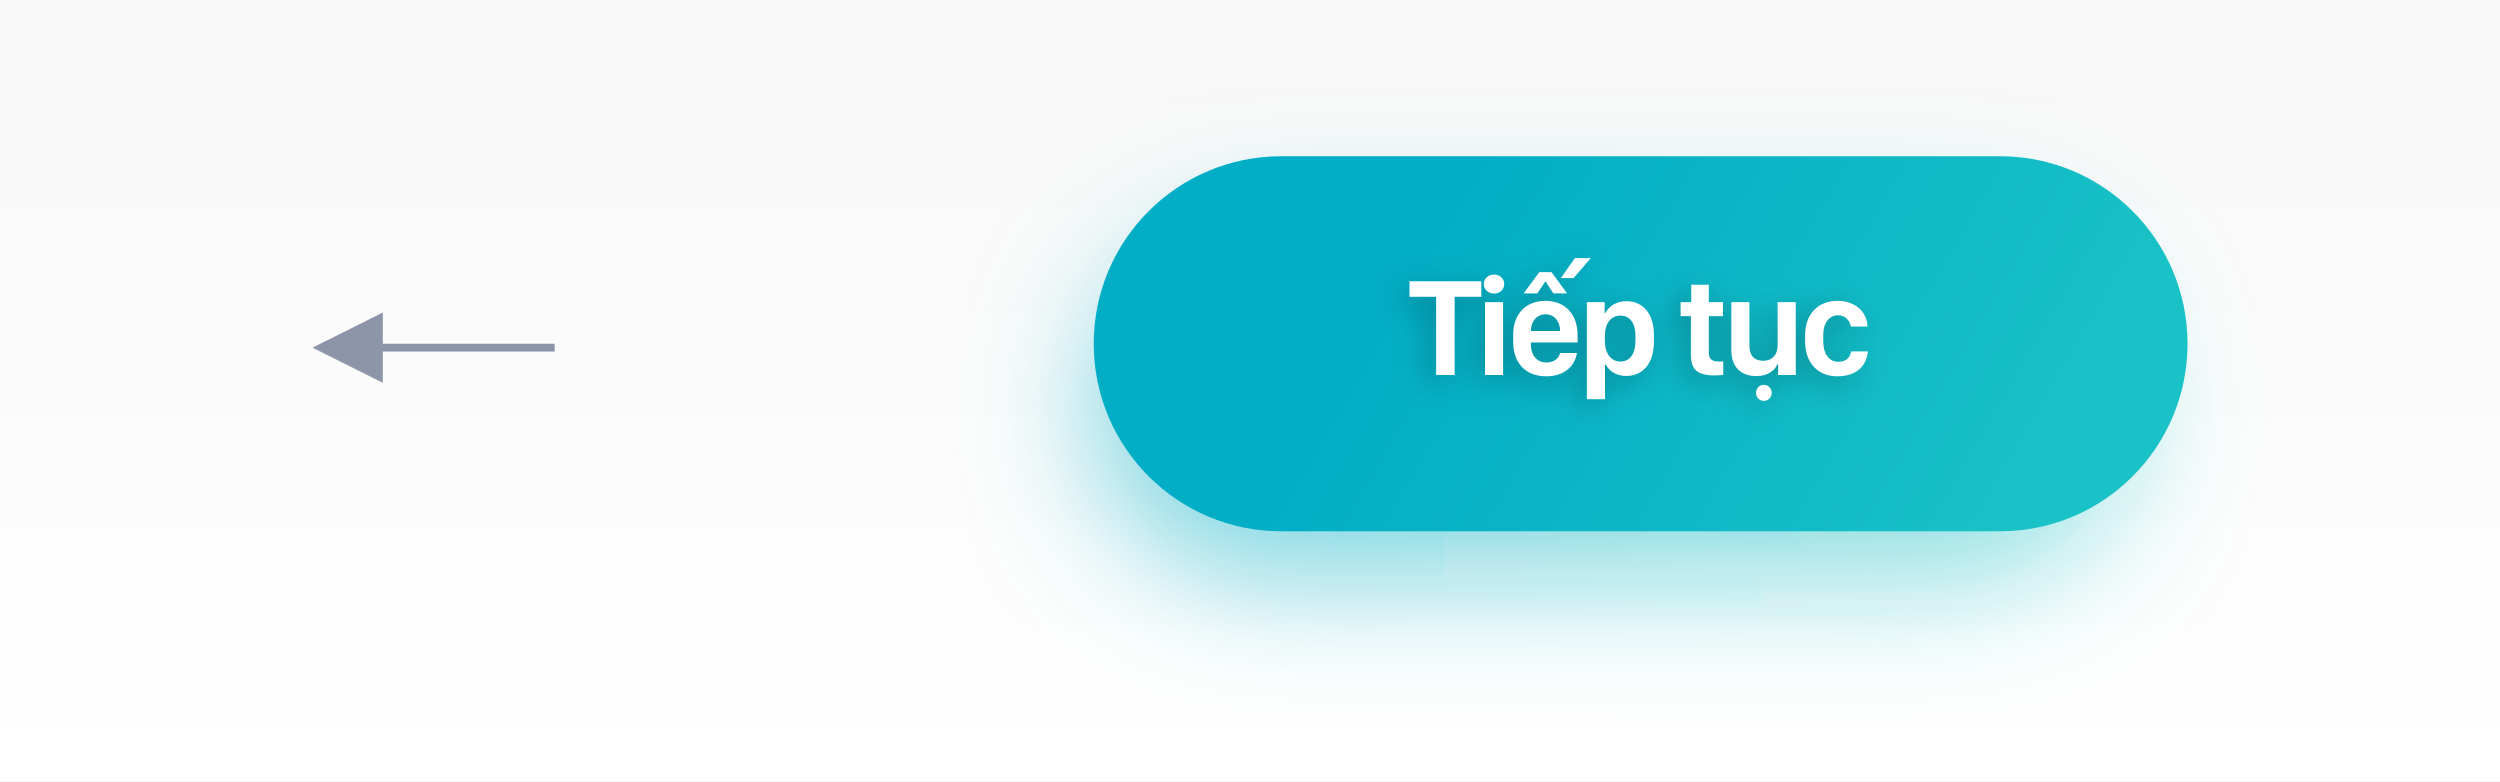
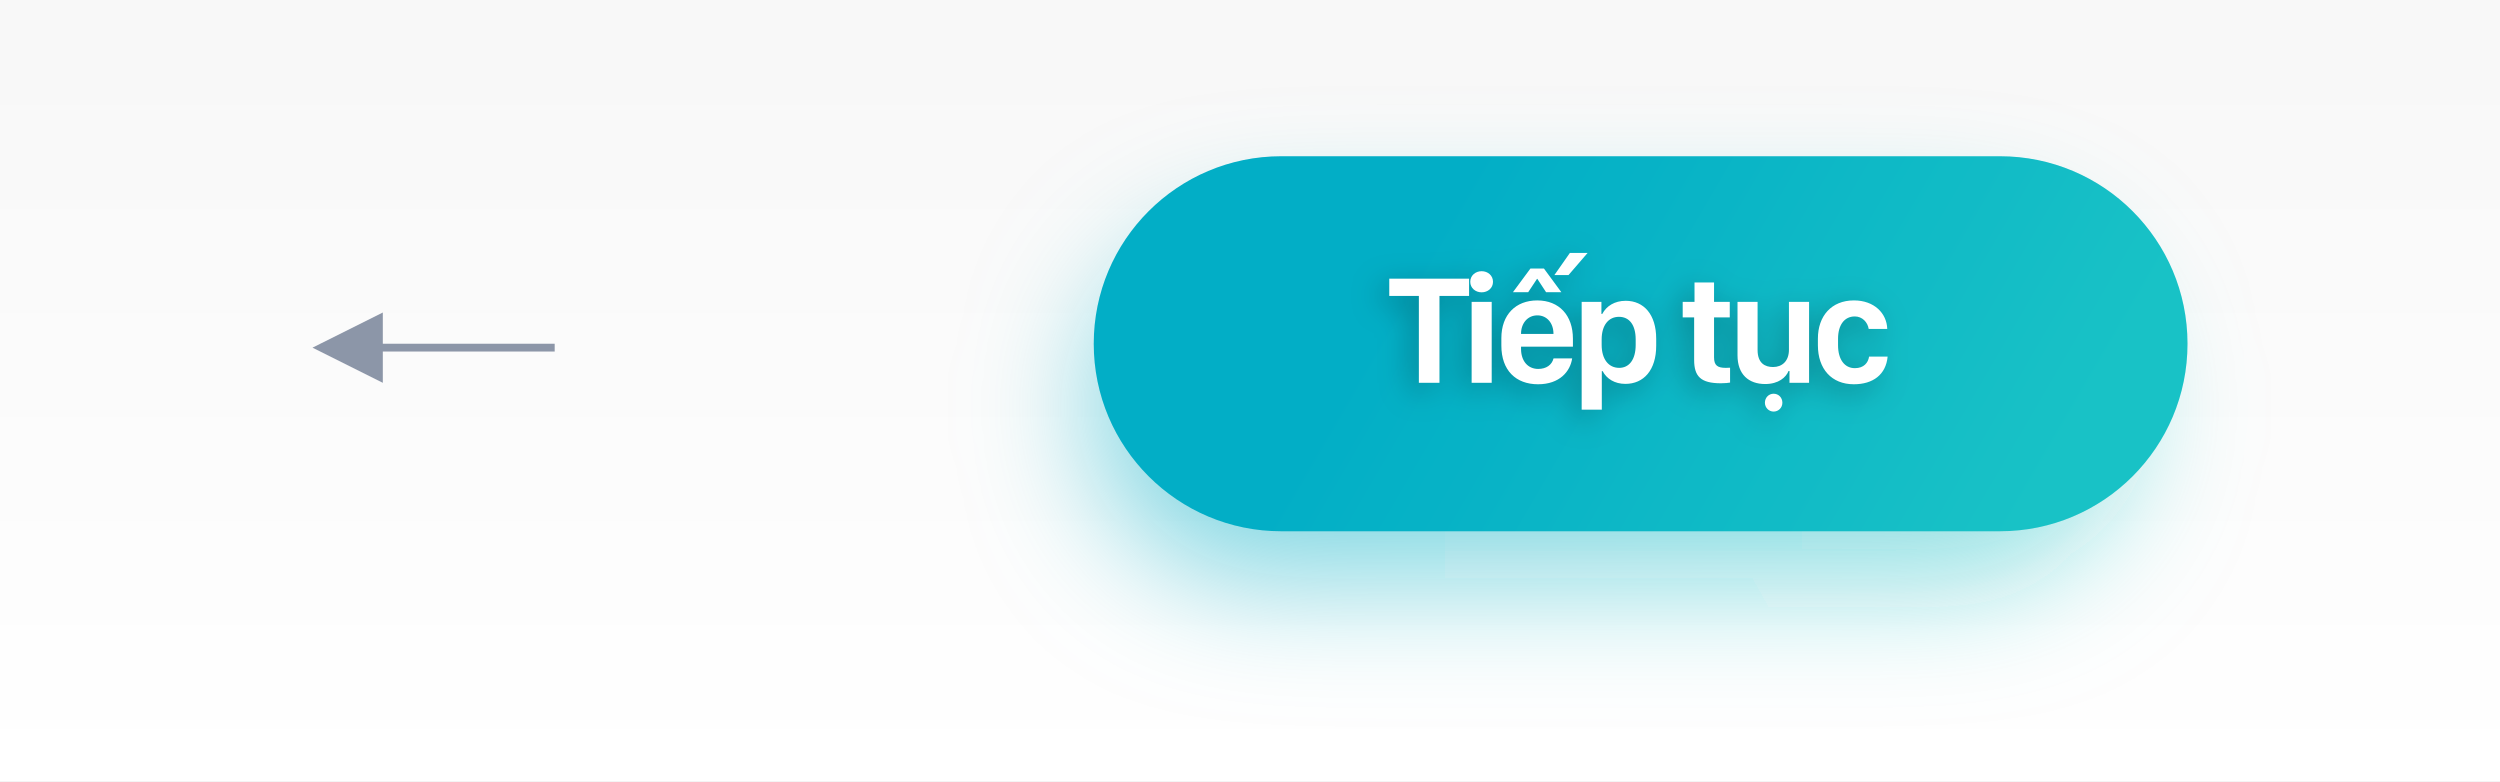
<svg xmlns="http://www.w3.org/2000/svg" xmlns:xlink="http://www.w3.org/1999/xlink" width="320px" height="100px" viewBox="0 0 320 100" version="1.1">
  <defs>
    <linearGradient x1="50%" y1="0%" x2="50%" y2="100%" id="linearGradient-1">
      <stop stop-color="#FFFFFF" stop-opacity="0.5" offset="0%" />
      <stop stop-color="#FFFFFF" offset="100%" />
    </linearGradient>
    <linearGradient x1="92.834%" y1="57.065%" x2="26.073%" y2="44.444%" id="linearGradient-2">
      <stop stop-color="#1BC4C0" offset="0%" />
      <stop stop-color="#02AEC0" offset="100%" />
    </linearGradient>
    <rect id="path-3" x="140" y="30" width="132" height="44" rx="22" />
    <filter x="-18.2%" y="-54.5%" width="136.4%" height="209.1%" filterUnits="objectBoundingBox" id="filter-4">
      <feGaussianBlur stdDeviation="8" in="SourceGraphic" />
    </filter>
    <linearGradient x1="92.834%" y1="57.474%" x2="26.073%" y2="44.122%" id="linearGradient-5">
      <stop stop-color="#1BC4C0" offset="0%" />
      <stop stop-color="#02AEC0" offset="100%" />
    </linearGradient>
    <rect id="path-6" x="140" y="20" width="140" height="48" rx="24" />
-     <path d="M186.197,48 L183.824,48 L183.824,37.989 L180.414,37.989 L180.414,36.003 L189.607,36.003 L189.607,37.989 L186.197,37.989 L186.197,48 Z M190.082,48 L190.082,38.675 L192.394,38.675 L192.394,48 L190.082,48 Z M189.924,36.363 C189.924,35.643 190.522,35.142 191.234,35.142 C191.954,35.142 192.543,35.643 192.543,36.363 C192.543,37.084 191.954,37.576 191.234,37.576 C190.522,37.576 189.924,37.084 189.924,36.363 Z M197.914,48.167 C195.356,48.167 193.686,46.567 193.686,43.711 L193.686,42.858 C193.686,40.125 195.365,38.508 197.817,38.508 C200.357,38.508 201.931,40.239 201.931,42.92 L201.931,43.834 L195.954,43.834 L195.954,44.089 C195.954,45.504 196.754,46.4 197.932,46.4 C198.854,46.4 199.505,45.943 199.698,45.188 L201.843,45.188 C201.623,46.682 200.41,48.167 197.914,48.167 Z M195.954,42.366 L199.689,42.366 L199.689,42.349 C199.689,41.145 198.96,40.23 197.835,40.23 C196.701,40.23 195.954,41.153 195.954,42.349 L195.954,42.366 Z M201.421,35.59 L199.795,35.59 L201.579,33.041 L203.618,33.041 L201.421,35.59 Z M195.022,37.559 L197.035,34.834 L198.591,34.834 L200.595,37.559 L198.837,37.559 L197.835,36.029 L197.791,36.029 L196.78,37.559 L195.022,37.559 Z M208.154,48.123 C206.915,48.123 205.992,47.534 205.535,46.655 L205.438,46.655 L205.438,51.094 L203.118,51.094 L203.118,38.675 L205.394,38.675 L205.394,40.063 L205.491,40.063 C205.965,39.158 206.915,38.552 208.189,38.552 C210.263,38.552 211.705,40.107 211.705,42.929 L211.705,43.729 C211.705,46.532 210.272,48.123 208.154,48.123 Z M207.442,46.277 C208.567,46.277 209.34,45.363 209.34,43.623 L209.34,43.008 C209.34,41.329 208.611,40.397 207.416,40.397 C206.203,40.397 205.421,41.382 205.421,42.999 L205.421,43.623 C205.421,45.275 206.212,46.277 207.442,46.277 Z M216.479,38.675 L216.479,36.442 L218.729,36.442 L218.729,38.675 L220.539,38.675 L220.539,40.468 L218.729,40.468 L218.729,45.064 C218.729,45.996 219.124,46.277 220.082,46.277 C220.275,46.277 220.469,46.269 220.574,46.26 L220.574,47.974 C220.399,48.009 219.985,48.053 219.52,48.053 C217.199,48.053 216.435,47.271 216.435,45.363 L216.435,40.468 L215.116,40.468 L215.116,38.675 L216.479,38.675 Z M229.856,38.675 L229.856,48 L227.597,48 L227.597,46.638 L227.492,46.638 C227.202,47.367 226.341,48.141 224.803,48.141 C222.895,48.141 221.612,47.033 221.612,44.836 L221.612,38.675 L223.924,38.675 L223.924,44.221 C223.924,45.759 224.794,46.181 225.708,46.181 C226.745,46.181 227.536,45.504 227.536,44.194 L227.536,38.675 L229.856,38.675 Z M224.767,50.294 C224.767,49.705 225.216,49.257 225.769,49.257 C226.341,49.257 226.78,49.705 226.78,50.294 C226.78,50.856 226.341,51.313 225.769,51.313 C225.216,51.313 224.767,50.856 224.767,50.294 Z M231.052,43.676 L231.052,42.902 C231.052,40.318 232.599,38.508 235.201,38.508 C237.556,38.508 238.989,40.002 239.042,41.795 L236.906,41.795 C236.783,41.021 236.167,40.354 235.306,40.354 C234.102,40.354 233.373,41.338 233.373,42.929 L233.373,43.667 C233.373,45.311 234.12,46.312 235.315,46.312 C236.343,46.312 236.844,45.688 236.95,44.977 L239.085,44.977 C238.892,47.06 237.398,48.167 235.192,48.167 C232.617,48.167 231.052,46.392 231.052,43.676 Z" id="path-7" />
-     <filter x="-12.8%" y="-30.1%" width="122.2%" height="171.1%" filterUnits="objectBoundingBox" id="filter-8">
+     <path d="M184.252,49 L181.615,49 L181.615,37.877 L177.826,37.877 L177.826,35.67 L188.041,35.67 L188.041,37.877 L184.252,37.877 L184.252,49 Z M188.369,49 L188.369,38.639 L190.938,38.639 L190.938,49 L188.369,49 Z M188.193,36.07 C188.193,35.27 188.857,34.713 189.648,34.713 C190.449,34.713 191.104,35.27 191.104,36.07 C191.104,36.871 190.449,37.418 189.648,37.418 C188.857,37.418 188.193,36.871 188.193,36.07 Z M196.871,49.186 C194.029,49.186 192.174,47.408 192.174,44.234 L192.174,43.287 C192.174,40.25 194.039,38.453 196.764,38.453 C199.586,38.453 201.334,40.377 201.334,43.355 L201.334,44.371 L194.693,44.371 L194.693,44.654 C194.693,46.227 195.582,47.223 196.891,47.223 C197.916,47.223 198.639,46.715 198.854,45.875 L201.236,45.875 C200.992,47.535 199.645,49.186 196.871,49.186 Z M194.693,42.74 L198.844,42.74 L198.844,42.721 C198.844,41.383 198.033,40.367 196.783,40.367 C195.523,40.367 194.693,41.393 194.693,42.721 L194.693,42.74 Z M200.768,35.211 L198.961,35.211 L200.943,32.379 L203.209,32.379 L200.768,35.211 Z M193.658,37.398 L195.895,34.371 L197.623,34.371 L199.85,37.398 L197.896,37.398 L196.783,35.699 L196.734,35.699 L195.611,37.398 L193.658,37.398 Z M208.049,49.137 C206.672,49.137 205.646,48.482 205.139,47.506 L205.031,47.506 L205.031,52.438 L202.453,52.438 L202.453,38.639 L204.982,38.639 L204.982,40.182 L205.09,40.182 C205.617,39.176 206.672,38.502 208.088,38.502 C210.393,38.502 211.994,40.23 211.994,43.365 L211.994,44.254 C211.994,47.369 210.402,49.137 208.049,49.137 Z M207.258,47.086 C208.508,47.086 209.367,46.07 209.367,44.137 L209.367,43.453 C209.367,41.588 208.557,40.553 207.229,40.553 C205.881,40.553 205.012,41.646 205.012,43.443 L205.012,44.137 C205.012,45.973 205.891,47.086 207.258,47.086 Z M216.898,38.639 L216.898,36.158 L219.398,36.158 L219.398,38.639 L221.41,38.639 L221.41,40.631 L219.398,40.631 L219.398,45.738 C219.398,46.773 219.838,47.086 220.902,47.086 C221.117,47.086 221.332,47.076 221.449,47.066 L221.449,48.971 C221.254,49.01 220.795,49.059 220.277,49.059 C217.699,49.059 216.85,48.189 216.85,46.07 L216.85,40.631 L215.385,40.631 L215.385,38.639 L216.898,38.639 Z M231.562,38.639 L231.562,49 L229.053,49 L229.053,47.486 L228.936,47.486 C228.613,48.297 227.656,49.156 225.947,49.156 C223.828,49.156 222.402,47.926 222.402,45.484 L222.402,38.639 L224.971,38.639 L224.971,44.801 C224.971,46.51 225.938,46.979 226.953,46.979 C228.105,46.979 228.984,46.227 228.984,44.771 L228.984,38.639 L231.562,38.639 Z M225.908,51.549 C225.908,50.895 226.406,50.396 227.021,50.396 C227.656,50.396 228.145,50.895 228.145,51.549 C228.145,52.174 227.656,52.682 227.021,52.682 C226.406,52.682 225.908,52.174 225.908,51.549 Z M232.691,44.195 L232.691,43.336 C232.691,40.465 234.41,38.453 237.301,38.453 C239.918,38.453 241.51,40.113 241.568,42.105 L239.195,42.105 C239.059,41.246 238.375,40.504 237.418,40.504 C236.08,40.504 235.27,41.598 235.27,43.365 L235.27,44.186 C235.27,46.012 236.1,47.125 237.428,47.125 C238.57,47.125 239.127,46.432 239.244,45.641 L241.617,45.641 C241.402,47.955 239.742,49.186 237.291,49.186 C234.43,49.186 232.691,47.213 232.691,44.195 Z" id="path-7" />
+     <filter x="-11.8%" y="-27.1%" width="120.4%" height="164.0%" filterUnits="objectBoundingBox" id="filter-8">
      <feOffset dx="-1" dy="1" in="SourceAlpha" result="shadowOffsetOuter1" />
      <feGaussianBlur stdDeviation="2" in="shadowOffsetOuter1" result="shadowBlurOuter1" />
      <feColorMatrix values="0 0 0 0 0   0 0 0 0 0   0 0 0 0 0  0 0 0 0.25 0" type="matrix" in="shadowBlurOuter1" />
    </filter>
  </defs>
  <g id="bg_info_btn" stroke="none" stroke-width="1" fill="none" fill-rule="evenodd">
    <rect id="Rectangle" fill="url(#linearGradient-1)" x="0" y="0" width="320" height="100" />
    <polygon id="Line-2" fill="#8C96A8" fill-rule="nonzero" points="49 44 71 44 71 45 49 45 49 49 40 44.5 49 40" />
    <g id="Rectangle" opacity="0.5" filter="url(#filter-4)">
      <use fill="url(#linearGradient-2)" xlink:href="#path-3" />
      <use fill-opacity="0.1" fill="#00B0FF" xlink:href="#path-3" />
    </g>
    <g id="Rectangle">
      <use fill="url(#linearGradient-5)" xlink:href="#path-6" />
      <use fill-opacity="0.1" fill="#00B0FF" xlink:href="#path-6" />
    </g>
    <g id="Tiếptục" fill-rule="nonzero">
      <use fill="black" fill-opacity="1" filter="url(#filter-8)" xlink:href="#path-7" />
      <use fill="#FFFFFF" xlink:href="#path-7" />
    </g>
  </g>
</svg>
